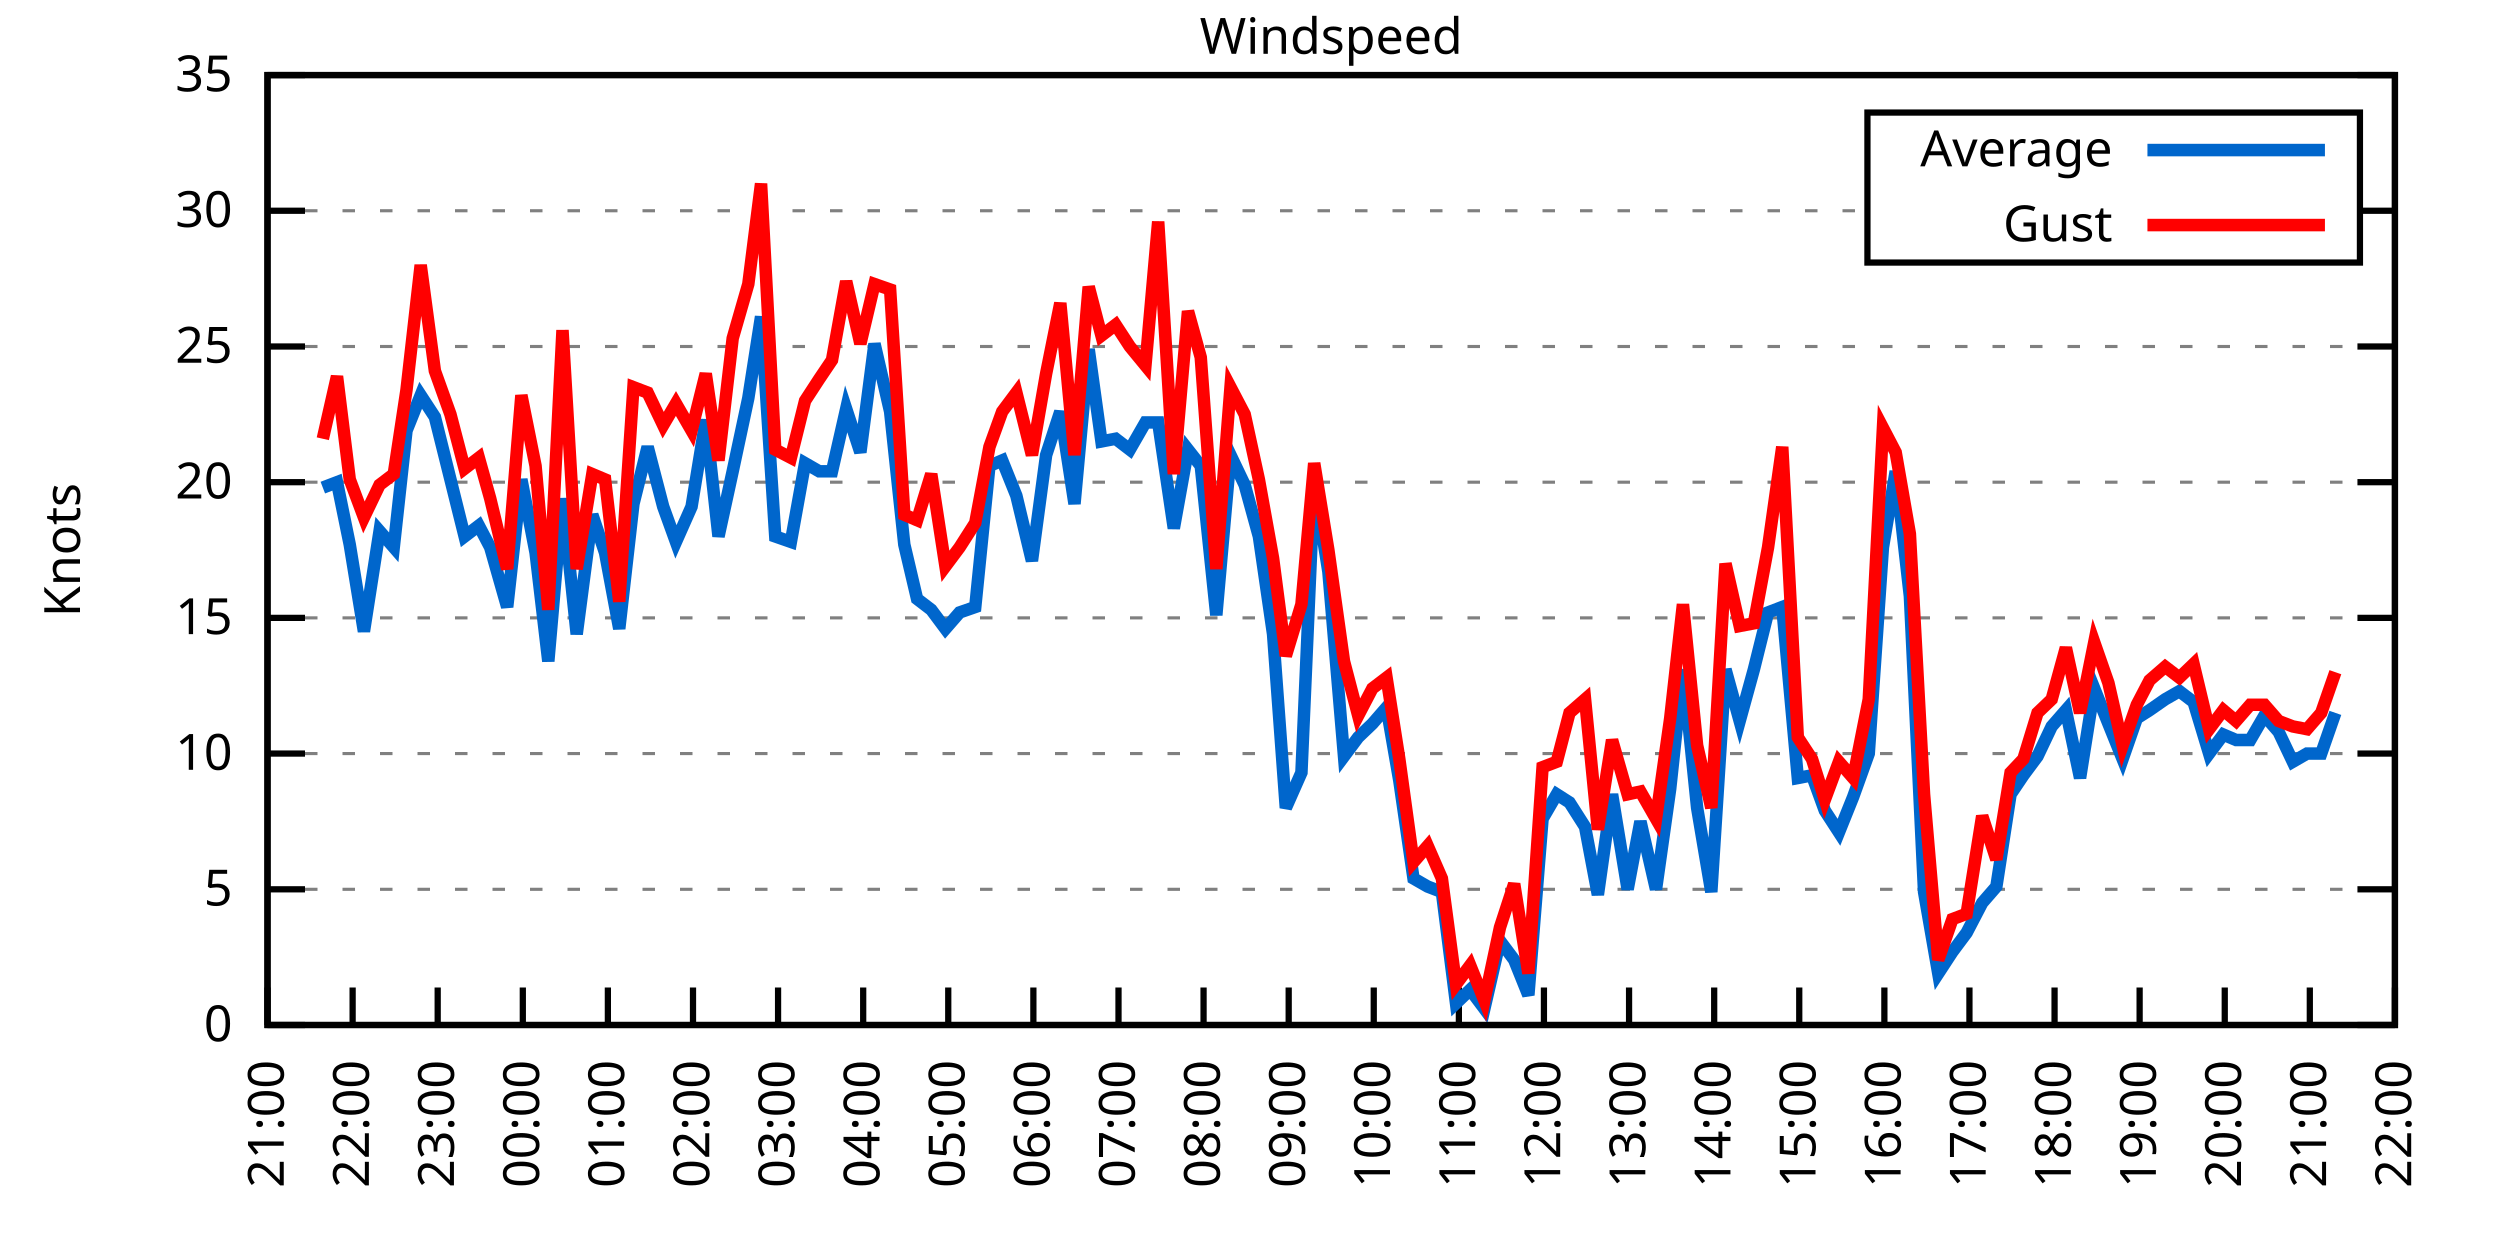
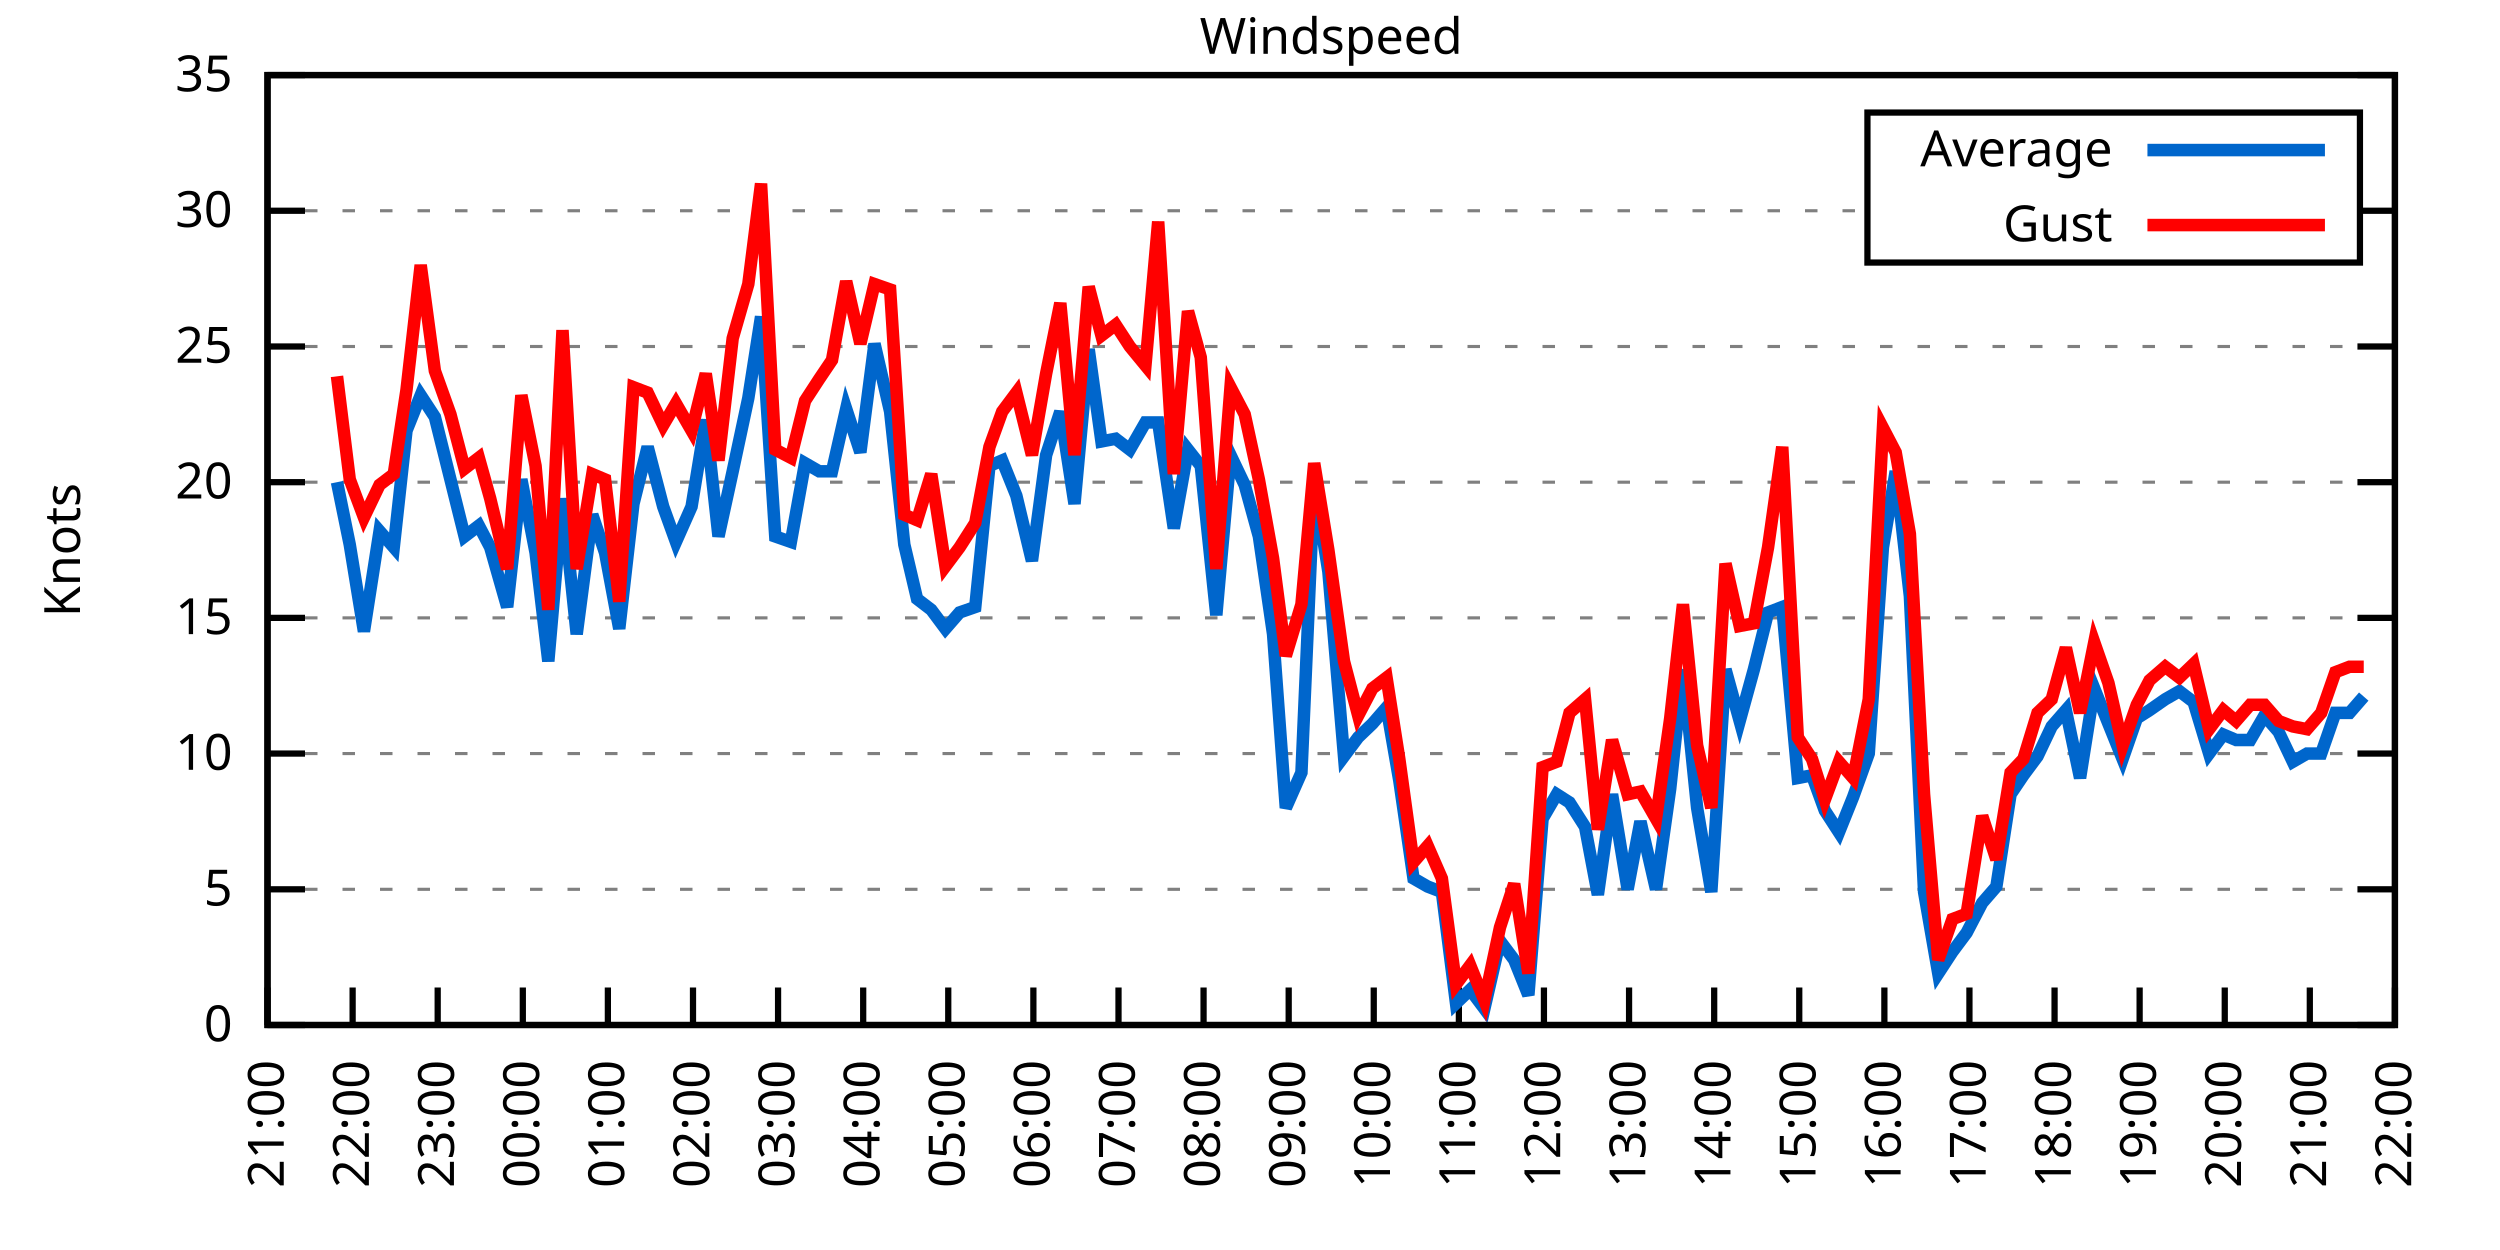
<svg xmlns="http://www.w3.org/2000/svg" xmlns:xlink="http://www.w3.org/1999/xlink" width="400" height="200" viewBox="0 0 400 200">
  <g id="gnuplot_canvas">
    <rect x="0" y="0" width="400" height="200" fill="none" />
    <defs>
      <circle id="gpDot" r="0.5" stroke-width="0.5" stroke="currentColor" />
      <path id="gpPt0" stroke-width="0.333" stroke="currentColor" d="M-1,0 h2 M0,-1 v2" />
      <path id="gpPt1" stroke-width="0.333" stroke="currentColor" d="M-1,-1 L1,1 M1,-1 L-1,1" />
      <path id="gpPt2" stroke-width="0.333" stroke="currentColor" d="M-1,0 L1,0 M0,-1 L0,1 M-1,-1 L1,1 M-1,1 L1,-1" />
      <rect id="gpPt3" stroke-width="0.333" stroke="currentColor" x="-1" y="-1" width="2" height="2" />
      <rect id="gpPt4" stroke-width="0.333" stroke="currentColor" fill="currentColor" x="-1" y="-1" width="2" height="2" />
      <circle id="gpPt5" stroke-width="0.333" stroke="currentColor" cx="0" cy="0" r="1" />
      <use xlink:href="#gpPt5" id="gpPt6" fill="currentColor" stroke="none" />
      <path id="gpPt7" stroke-width="0.333" stroke="currentColor" d="M0,-1.33 L-1.33,0.67 L1.33,0.67 z" />
      <use xlink:href="#gpPt7" id="gpPt8" fill="currentColor" stroke="none" />
      <use xlink:href="#gpPt7" id="gpPt9" stroke="currentColor" transform="rotate(180)" />
      <use xlink:href="#gpPt9" id="gpPt10" fill="currentColor" stroke="none" />
      <use xlink:href="#gpPt3" id="gpPt11" stroke="currentColor" transform="rotate(45)" />
      <use xlink:href="#gpPt11" id="gpPt12" fill="currentColor" stroke="none" />
      <path id="gpPt13" stroke-width="0.333" stroke="currentColor" d="M0,1.330 L1.265,0.411 L0.782,-1.067 L-0.782,-1.076 L-1.265,0.411 z" />
      <use xlink:href="#gpPt13" id="gpPt14" fill="currentColor" stroke="none" />
      <filter id="textbox" filterUnits="objectBoundingBox" x="0" y="0" height="1" width="1">
        <feFlood flood-color="white" flood-opacity="1" result="bgnd" />
        <feComposite in="SourceGraphic" in2="bgnd" operator="atop" />
      </filter>
      <filter id="greybox" filterUnits="objectBoundingBox" x="0" y="0" height="1" width="1">
        <feFlood flood-color="lightgrey" flood-opacity="1" result="grey" />
        <feComposite in="SourceGraphic" in2="grey" operator="atop" />
      </filter>
    </defs>
    <g fill="none" color="white" stroke="currentColor" stroke-width="1.00" stroke-linecap="butt" stroke-linejoin="miter">
</g>
    <g fill="none" color="black" stroke="currentColor" stroke-width="1.00" stroke-linecap="butt" stroke-linejoin="miter">
      <g stroke="none" shape-rendering="crispEdges">
        <polygon fill="rgb(255, 255, 255)" points="42.80,164.00 383.18,164.00 383.18,12.02 42.80,12.02 " />
      </g>
    </g>
    <g fill="none" color="black" stroke="currentColor" stroke-width="1.00" stroke-linecap="butt" stroke-linejoin="miter">
</g>
    <g fill="none" color="black" stroke="black" stroke-width="0.50" stroke-linecap="butt" stroke-linejoin="miter">
</g>
    <g fill="none" color="gray" stroke="currentColor" stroke-width="0.50" stroke-linecap="butt" stroke-linejoin="miter">
      <path stroke="gray" stroke-dasharray="2,4" class="gridline" d="M42.80,164.00 L383.19,164.00  " />
    </g>
    <g fill="none" color="gray" stroke="gray" stroke-width="1.00" stroke-linecap="butt" stroke-linejoin="miter">
</g>
    <g fill="none" color="black" stroke="currentColor" stroke-width="1.00" stroke-linecap="butt" stroke-linejoin="miter">
      <path stroke="black" d="M42.80,164.00 L48.80,164.00 M383.19,164.00 L377.19,164.00  " />
      <g transform="translate(37.20,166.60)" stroke="none" fill="black" font-family="Sans" font-size="8.00" text-anchor="end">
        <text>
          <tspan font-family="Sans"> 0</tspan>
        </text>
      </g>
    </g>
    <g fill="none" color="black" stroke="currentColor" stroke-width="1.00" stroke-linecap="butt" stroke-linejoin="miter">
</g>
    <g fill="none" color="black" stroke="black" stroke-width="0.50" stroke-linecap="butt" stroke-linejoin="miter">
</g>
    <g fill="none" color="gray" stroke="currentColor" stroke-width="0.50" stroke-linecap="butt" stroke-linejoin="miter">
      <path stroke="gray" stroke-dasharray="2,4" class="gridline" d="M42.80,142.29 L383.19,142.29  " />
    </g>
    <g fill="none" color="gray" stroke="gray" stroke-width="1.00" stroke-linecap="butt" stroke-linejoin="miter">
</g>
    <g fill="none" color="black" stroke="currentColor" stroke-width="1.00" stroke-linecap="butt" stroke-linejoin="miter">
      <path stroke="black" d="M42.80,142.29 L48.80,142.29 M383.19,142.29 L377.19,142.29  " />
      <g transform="translate(37.20,144.89)" stroke="none" fill="black" font-family="Sans" font-size="8.00" text-anchor="end">
        <text>
          <tspan font-family="Sans"> 5</tspan>
        </text>
      </g>
    </g>
    <g fill="none" color="black" stroke="currentColor" stroke-width="1.00" stroke-linecap="butt" stroke-linejoin="miter">
</g>
    <g fill="none" color="black" stroke="black" stroke-width="0.50" stroke-linecap="butt" stroke-linejoin="miter">
</g>
    <g fill="none" color="gray" stroke="currentColor" stroke-width="0.50" stroke-linecap="butt" stroke-linejoin="miter">
      <path stroke="gray" stroke-dasharray="2,4" class="gridline" d="M42.80,120.57 L383.19,120.57  " />
    </g>
    <g fill="none" color="gray" stroke="gray" stroke-width="1.00" stroke-linecap="butt" stroke-linejoin="miter">
</g>
    <g fill="none" color="black" stroke="currentColor" stroke-width="1.00" stroke-linecap="butt" stroke-linejoin="miter">
      <path stroke="black" d="M42.80,120.57 L48.80,120.57 M383.19,120.57 L377.19,120.57  " />
      <g transform="translate(37.20,123.17)" stroke="none" fill="black" font-family="Sans" font-size="8.00" text-anchor="end">
        <text>
          <tspan font-family="Sans"> 10</tspan>
        </text>
      </g>
    </g>
    <g fill="none" color="black" stroke="currentColor" stroke-width="1.00" stroke-linecap="butt" stroke-linejoin="miter">
</g>
    <g fill="none" color="black" stroke="black" stroke-width="0.50" stroke-linecap="butt" stroke-linejoin="miter">
</g>
    <g fill="none" color="gray" stroke="currentColor" stroke-width="0.50" stroke-linecap="butt" stroke-linejoin="miter">
      <path stroke="gray" stroke-dasharray="2,4" class="gridline" d="M42.80,98.86 L383.19,98.86  " />
    </g>
    <g fill="none" color="gray" stroke="gray" stroke-width="1.00" stroke-linecap="butt" stroke-linejoin="miter">
</g>
    <g fill="none" color="black" stroke="currentColor" stroke-width="1.00" stroke-linecap="butt" stroke-linejoin="miter">
      <path stroke="black" d="M42.80,98.86 L48.80,98.86 M383.19,98.86 L377.19,98.86  " />
      <g transform="translate(37.20,101.46)" stroke="none" fill="black" font-family="Sans" font-size="8.00" text-anchor="end">
        <text>
          <tspan font-family="Sans"> 15</tspan>
        </text>
      </g>
    </g>
    <g fill="none" color="black" stroke="currentColor" stroke-width="1.00" stroke-linecap="butt" stroke-linejoin="miter">
</g>
    <g fill="none" color="black" stroke="black" stroke-width="0.50" stroke-linecap="butt" stroke-linejoin="miter">
</g>
    <g fill="none" color="gray" stroke="currentColor" stroke-width="0.50" stroke-linecap="butt" stroke-linejoin="miter">
      <path stroke="gray" stroke-dasharray="2,4" class="gridline" d="M42.80,77.15 L383.19,77.15  " />
    </g>
    <g fill="none" color="gray" stroke="gray" stroke-width="1.00" stroke-linecap="butt" stroke-linejoin="miter">
</g>
    <g fill="none" color="black" stroke="currentColor" stroke-width="1.00" stroke-linecap="butt" stroke-linejoin="miter">
      <path stroke="black" d="M42.80,77.15 L48.80,77.15 M383.19,77.15 L377.19,77.15  " />
      <g transform="translate(37.20,79.75)" stroke="none" fill="black" font-family="Sans" font-size="8.00" text-anchor="end">
        <text>
          <tspan font-family="Sans"> 20</tspan>
        </text>
      </g>
    </g>
    <g fill="none" color="black" stroke="currentColor" stroke-width="1.00" stroke-linecap="butt" stroke-linejoin="miter">
</g>
    <g fill="none" color="black" stroke="black" stroke-width="0.50" stroke-linecap="butt" stroke-linejoin="miter">
</g>
    <g fill="none" color="gray" stroke="currentColor" stroke-width="0.50" stroke-linecap="butt" stroke-linejoin="miter">
      <path stroke="gray" stroke-dasharray="2,4" class="gridline" d="M42.80,55.44 L383.19,55.44  " />
    </g>
    <g fill="none" color="gray" stroke="gray" stroke-width="1.00" stroke-linecap="butt" stroke-linejoin="miter">
</g>
    <g fill="none" color="black" stroke="currentColor" stroke-width="1.00" stroke-linecap="butt" stroke-linejoin="miter">
      <path stroke="black" d="M42.80,55.44 L48.80,55.44 M383.19,55.44 L377.19,55.44  " />
      <g transform="translate(37.20,58.04)" stroke="none" fill="black" font-family="Sans" font-size="8.00" text-anchor="end">
        <text>
          <tspan font-family="Sans"> 25</tspan>
        </text>
      </g>
    </g>
    <g fill="none" color="black" stroke="currentColor" stroke-width="1.00" stroke-linecap="butt" stroke-linejoin="miter">
</g>
    <g fill="none" color="black" stroke="black" stroke-width="0.50" stroke-linecap="butt" stroke-linejoin="miter">
</g>
    <g fill="none" color="gray" stroke="currentColor" stroke-width="0.50" stroke-linecap="butt" stroke-linejoin="miter">
      <path stroke="gray" stroke-dasharray="2,4" class="gridline" d="M42.80,33.72 L298.79,33.72 M377.59,33.72 L383.19,33.72  " />
    </g>
    <g fill="none" color="gray" stroke="gray" stroke-width="1.00" stroke-linecap="butt" stroke-linejoin="miter">
</g>
    <g fill="none" color="black" stroke="currentColor" stroke-width="1.00" stroke-linecap="butt" stroke-linejoin="miter">
      <path stroke="black" d="M42.80,33.72 L48.80,33.72 M383.19,33.72 L377.19,33.72  " />
      <g transform="translate(37.20,36.32)" stroke="none" fill="black" font-family="Sans" font-size="8.00" text-anchor="end">
        <text>
          <tspan font-family="Sans"> 30</tspan>
        </text>
      </g>
    </g>
    <g fill="none" color="black" stroke="currentColor" stroke-width="1.00" stroke-linecap="butt" stroke-linejoin="miter">
</g>
    <g fill="none" color="black" stroke="black" stroke-width="0.50" stroke-linecap="butt" stroke-linejoin="miter">
</g>
    <g fill="none" color="gray" stroke="currentColor" stroke-width="0.50" stroke-linecap="butt" stroke-linejoin="miter">
      <path stroke="gray" stroke-dasharray="2,4" class="gridline" d="M42.80,12.01 L383.19,12.01  " />
    </g>
    <g fill="none" color="gray" stroke="gray" stroke-width="1.00" stroke-linecap="butt" stroke-linejoin="miter">
</g>
    <g fill="none" color="black" stroke="currentColor" stroke-width="1.00" stroke-linecap="butt" stroke-linejoin="miter">
      <path stroke="black" d="M42.80,12.01 L48.80,12.01 M383.19,12.01 L377.19,12.01  " />
      <g transform="translate(37.20,14.61)" stroke="none" fill="black" font-family="Sans" font-size="8.00" text-anchor="end">
        <text>
          <tspan font-family="Sans"> 35</tspan>
        </text>
      </g>
    </g>
    <g fill="none" color="black" stroke="currentColor" stroke-width="1.00" stroke-linecap="butt" stroke-linejoin="miter">
      <path stroke="black" d="M42.80,164.00 L42.80,158.00  " />
      <g transform="translate(45.40,169.60) rotate(270.00)" stroke="none" fill="black" font-family="Sans" font-size="8.00" text-anchor="end">
        <text>
          <tspan font-family="Sans">21:00</tspan>
        </text>
      </g>
    </g>
    <g fill="none" color="black" stroke="currentColor" stroke-width="1.00" stroke-linecap="butt" stroke-linejoin="miter">
      <path stroke="black" d="M56.42,164.00 L56.42,158.00  " />
      <g transform="translate(59.02,169.60) rotate(270.00)" stroke="none" fill="black" font-family="Sans" font-size="8.00" text-anchor="end">
        <text>
          <tspan font-family="Sans">22:00</tspan>
        </text>
      </g>
    </g>
    <g fill="none" color="black" stroke="currentColor" stroke-width="1.00" stroke-linecap="butt" stroke-linejoin="miter">
      <path stroke="black" d="M70.03,164.00 L70.03,158.00  " />
      <g transform="translate(72.63,169.60) rotate(270.00)" stroke="none" fill="black" font-family="Sans" font-size="8.00" text-anchor="end">
        <text>
          <tspan font-family="Sans">23:00</tspan>
        </text>
      </g>
    </g>
    <g fill="none" color="black" stroke="currentColor" stroke-width="1.00" stroke-linecap="butt" stroke-linejoin="miter">
      <path stroke="black" d="M83.65,164.00 L83.65,158.00  " />
      <g transform="translate(86.25,169.60) rotate(270.00)" stroke="none" fill="black" font-family="Sans" font-size="8.00" text-anchor="end">
        <text>
          <tspan font-family="Sans">00:00</tspan>
        </text>
      </g>
    </g>
    <g fill="none" color="black" stroke="currentColor" stroke-width="1.00" stroke-linecap="butt" stroke-linejoin="miter">
      <path stroke="black" d="M97.26,164.00 L97.26,158.00  " />
      <g transform="translate(99.86,169.60) rotate(270.00)" stroke="none" fill="black" font-family="Sans" font-size="8.00" text-anchor="end">
        <text>
          <tspan font-family="Sans">01:00</tspan>
        </text>
      </g>
    </g>
    <g fill="none" color="black" stroke="currentColor" stroke-width="1.00" stroke-linecap="butt" stroke-linejoin="miter">
      <path stroke="black" d="M110.88,164.00 L110.88,158.00  " />
      <g transform="translate(113.48,169.60) rotate(270.00)" stroke="none" fill="black" font-family="Sans" font-size="8.00" text-anchor="end">
        <text>
          <tspan font-family="Sans">02:00</tspan>
        </text>
      </g>
    </g>
    <g fill="none" color="black" stroke="currentColor" stroke-width="1.00" stroke-linecap="butt" stroke-linejoin="miter">
      <path stroke="black" d="M124.49,164.00 L124.49,158.00  " />
      <g transform="translate(127.09,169.60) rotate(270.00)" stroke="none" fill="black" font-family="Sans" font-size="8.00" text-anchor="end">
        <text>
          <tspan font-family="Sans">03:00</tspan>
        </text>
      </g>
    </g>
    <g fill="none" color="black" stroke="currentColor" stroke-width="1.00" stroke-linecap="butt" stroke-linejoin="miter">
      <path stroke="black" d="M138.11,164.00 L138.11,158.00  " />
      <g transform="translate(140.71,169.60) rotate(270.00)" stroke="none" fill="black" font-family="Sans" font-size="8.00" text-anchor="end">
        <text>
          <tspan font-family="Sans">04:00</tspan>
        </text>
      </g>
    </g>
    <g fill="none" color="black" stroke="currentColor" stroke-width="1.00" stroke-linecap="butt" stroke-linejoin="miter">
      <path stroke="black" d="M151.72,164.00 L151.72,158.00  " />
      <g transform="translate(154.32,169.60) rotate(270.00)" stroke="none" fill="black" font-family="Sans" font-size="8.00" text-anchor="end">
        <text>
          <tspan font-family="Sans">05:00</tspan>
        </text>
      </g>
    </g>
    <g fill="none" color="black" stroke="currentColor" stroke-width="1.00" stroke-linecap="butt" stroke-linejoin="miter">
      <path stroke="black" d="M165.34,164.00 L165.34,158.00  " />
      <g transform="translate(167.94,169.60) rotate(270.00)" stroke="none" fill="black" font-family="Sans" font-size="8.00" text-anchor="end">
        <text>
          <tspan font-family="Sans">06:00</tspan>
        </text>
      </g>
    </g>
    <g fill="none" color="black" stroke="currentColor" stroke-width="1.00" stroke-linecap="butt" stroke-linejoin="miter">
      <path stroke="black" d="M178.96,164.00 L178.96,158.00  " />
      <g transform="translate(181.56,169.60) rotate(270.00)" stroke="none" fill="black" font-family="Sans" font-size="8.00" text-anchor="end">
        <text>
          <tspan font-family="Sans">07:00</tspan>
        </text>
      </g>
    </g>
    <g fill="none" color="black" stroke="currentColor" stroke-width="1.00" stroke-linecap="butt" stroke-linejoin="miter">
      <path stroke="black" d="M192.57,164.00 L192.57,158.00  " />
      <g transform="translate(195.17,169.60) rotate(270.00)" stroke="none" fill="black" font-family="Sans" font-size="8.00" text-anchor="end">
        <text>
          <tspan font-family="Sans">08:00</tspan>
        </text>
      </g>
    </g>
    <g fill="none" color="black" stroke="currentColor" stroke-width="1.00" stroke-linecap="butt" stroke-linejoin="miter">
      <path stroke="black" d="M206.19,164.00 L206.19,158.00  " />
      <g transform="translate(208.79,169.60) rotate(270.00)" stroke="none" fill="black" font-family="Sans" font-size="8.00" text-anchor="end">
        <text>
          <tspan font-family="Sans">09:00</tspan>
        </text>
      </g>
    </g>
    <g fill="none" color="black" stroke="currentColor" stroke-width="1.00" stroke-linecap="butt" stroke-linejoin="miter">
      <path stroke="black" d="M219.80,164.00 L219.80,158.00  " />
      <g transform="translate(222.40,169.60) rotate(270.00)" stroke="none" fill="black" font-family="Sans" font-size="8.00" text-anchor="end">
        <text>
          <tspan font-family="Sans">10:00</tspan>
        </text>
      </g>
    </g>
    <g fill="none" color="black" stroke="currentColor" stroke-width="1.00" stroke-linecap="butt" stroke-linejoin="miter">
      <path stroke="black" d="M233.42,164.00 L233.42,158.00  " />
      <g transform="translate(236.02,169.60) rotate(270.00)" stroke="none" fill="black" font-family="Sans" font-size="8.00" text-anchor="end">
        <text>
          <tspan font-family="Sans">11:00</tspan>
        </text>
      </g>
    </g>
    <g fill="none" color="black" stroke="currentColor" stroke-width="1.00" stroke-linecap="butt" stroke-linejoin="miter">
      <path stroke="black" d="M247.03,164.00 L247.03,158.00  " />
      <g transform="translate(249.63,169.60) rotate(270.00)" stroke="none" fill="black" font-family="Sans" font-size="8.00" text-anchor="end">
        <text>
          <tspan font-family="Sans">12:00</tspan>
        </text>
      </g>
    </g>
    <g fill="none" color="black" stroke="currentColor" stroke-width="1.00" stroke-linecap="butt" stroke-linejoin="miter">
      <path stroke="black" d="M260.65,164.00 L260.65,158.00  " />
      <g transform="translate(263.25,169.60) rotate(270.00)" stroke="none" fill="black" font-family="Sans" font-size="8.00" text-anchor="end">
        <text>
          <tspan font-family="Sans">13:00</tspan>
        </text>
      </g>
    </g>
    <g fill="none" color="black" stroke="currentColor" stroke-width="1.00" stroke-linecap="butt" stroke-linejoin="miter">
      <path stroke="black" d="M274.27,164.00 L274.27,158.00  " />
      <g transform="translate(276.87,169.60) rotate(270.00)" stroke="none" fill="black" font-family="Sans" font-size="8.00" text-anchor="end">
        <text>
          <tspan font-family="Sans">14:00</tspan>
        </text>
      </g>
    </g>
    <g fill="none" color="black" stroke="currentColor" stroke-width="1.00" stroke-linecap="butt" stroke-linejoin="miter">
      <path stroke="black" d="M287.88,164.00 L287.88,158.00  " />
      <g transform="translate(290.48,169.60) rotate(270.00)" stroke="none" fill="black" font-family="Sans" font-size="8.00" text-anchor="end">
        <text>
          <tspan font-family="Sans">15:00</tspan>
        </text>
      </g>
    </g>
    <g fill="none" color="black" stroke="currentColor" stroke-width="1.00" stroke-linecap="butt" stroke-linejoin="miter">
      <path stroke="black" d="M301.50,164.00 L301.50,158.00  " />
      <g transform="translate(304.10,169.60) rotate(270.00)" stroke="none" fill="black" font-family="Sans" font-size="8.00" text-anchor="end">
        <text>
          <tspan font-family="Sans">16:00</tspan>
        </text>
      </g>
    </g>
    <g fill="none" color="black" stroke="currentColor" stroke-width="1.00" stroke-linecap="butt" stroke-linejoin="miter">
      <path stroke="black" d="M315.11,164.00 L315.11,158.00  " />
      <g transform="translate(317.71,169.60) rotate(270.00)" stroke="none" fill="black" font-family="Sans" font-size="8.00" text-anchor="end">
        <text>
          <tspan font-family="Sans">17:00</tspan>
        </text>
      </g>
    </g>
    <g fill="none" color="black" stroke="currentColor" stroke-width="1.00" stroke-linecap="butt" stroke-linejoin="miter">
      <path stroke="black" d="M328.73,164.00 L328.73,158.00  " />
      <g transform="translate(331.33,169.60) rotate(270.00)" stroke="none" fill="black" font-family="Sans" font-size="8.00" text-anchor="end">
        <text>
          <tspan font-family="Sans">18:00</tspan>
        </text>
      </g>
    </g>
    <g fill="none" color="black" stroke="currentColor" stroke-width="1.00" stroke-linecap="butt" stroke-linejoin="miter">
      <path stroke="black" d="M342.34,164.00 L342.34,158.00  " />
      <g transform="translate(344.94,169.60) rotate(270.00)" stroke="none" fill="black" font-family="Sans" font-size="8.00" text-anchor="end">
        <text>
          <tspan font-family="Sans">19:00</tspan>
        </text>
      </g>
    </g>
    <g fill="none" color="black" stroke="currentColor" stroke-width="1.00" stroke-linecap="butt" stroke-linejoin="miter">
      <path stroke="black" d="M355.96,164.00 L355.96,158.00  " />
      <g transform="translate(358.56,169.60) rotate(270.00)" stroke="none" fill="black" font-family="Sans" font-size="8.00" text-anchor="end">
        <text>
          <tspan font-family="Sans">20:00</tspan>
        </text>
      </g>
    </g>
    <g fill="none" color="black" stroke="currentColor" stroke-width="1.00" stroke-linecap="butt" stroke-linejoin="miter">
      <path stroke="black" d="M369.57,164.00 L369.57,158.00  " />
      <g transform="translate(372.17,169.60) rotate(270.00)" stroke="none" fill="black" font-family="Sans" font-size="8.00" text-anchor="end">
        <text>
          <tspan font-family="Sans">21:00</tspan>
        </text>
      </g>
    </g>
    <g fill="none" color="black" stroke="currentColor" stroke-width="1.00" stroke-linecap="butt" stroke-linejoin="miter">
      <path stroke="black" d="M383.19,164.00 L383.19,158.00  " />
      <g transform="translate(385.79,169.60) rotate(270.00)" stroke="none" fill="black" font-family="Sans" font-size="8.00" text-anchor="end">
        <text>
          <tspan font-family="Sans">22:00</tspan>
        </text>
      </g>
    </g>
    <g fill="none" color="black" stroke="currentColor" stroke-width="1.00" stroke-linecap="butt" stroke-linejoin="miter">
</g>
    <g fill="none" color="black" stroke="currentColor" stroke-width="1.00" stroke-linecap="butt" stroke-linejoin="miter">
      <path stroke="black" d="M42.80,12.01 L42.80,164.00 L383.19,164.00 L383.19,12.01 L42.80,12.01 Z  " />
    </g>
    <g fill="none" color="black" stroke="currentColor" stroke-width="1.00" stroke-linecap="butt" stroke-linejoin="miter">
</g>
    <g fill="none" color="black" stroke="currentColor" stroke-width="1.00" stroke-linecap="butt" stroke-linejoin="miter">
      <path stroke="black" d="M298.79,42.01 L298.79,18.01 L377.59,18.01 L377.59,42.01 L298.79,42.01 Z  " />
    </g>
    <g id="Windspeed_plot_1">
      <g fill="none" color="white" stroke="black" stroke-width="2.00" stroke-linecap="butt" stroke-linejoin="miter">
</g>
      <g fill="none" color="black" stroke="currentColor" stroke-width="2.00" stroke-linecap="butt" stroke-linejoin="miter">
        <g transform="translate(337.99,26.61)" stroke="none" fill="black" font-family="Sans" font-size="8.00" text-anchor="end">
          <text>
            <tspan font-family="Sans">Average</tspan>
          </text>
        </g>
      </g>
      <g fill="none" color="black" stroke="currentColor" stroke-width="2.00" stroke-linecap="butt" stroke-linejoin="miter">
-         <path stroke="rgb(  0, 102, 204)" d="M343.59,24.01 L371.99,24.01 M51.65,78.02 L53.92,77.15 L55.96,87.14 L58.23,101.03 L60.73,84.97 L63.00,87.57   L65.04,68.90 L67.31,63.25 L69.58,66.73 L72.07,76.71 L74.34,85.83 L76.61,84.10 L78.43,87.57 L81.15,97.12   L83.42,76.71 L85.69,88.44 L87.73,105.81 L90.00,79.75 L92.27,101.47 L94.77,82.36 L96.81,88.44 L99.08,100.60   L101.35,80.62 L103.62,71.50 L106.11,81.06 L108.15,86.70 L110.65,81.06 L112.92,67.16 L114.96,85.83 L117.23,75.41   L119.73,63.69 L121.77,50.66 L124.04,85.83 L126.54,86.70 L128.81,74.11 L131.07,75.41 L133.12,75.41 L135.39,65.42   L137.66,72.37 L139.92,55.00 L142.42,65.86 L144.69,87.14 L146.73,95.82 L149.00,97.56 L151.27,100.60 L153.54,97.99   L156.04,97.12 L158.31,74.54 L160.35,73.67 L162.62,79.32 L165.11,89.74 L167.38,72.81 L169.65,65.86 L171.92,80.62   L174.19,55.87 L176.23,70.63 L178.50,70.20 L180.77,71.94 L183.27,67.59 L185.31,67.59 L187.81,84.53 L190.08,71.94   L192.12,74.54 L194.61,98.43 L196.88,72.81 L199.15,77.58 L201.42,85.83 L203.69,101.47 L205.73,129.26 L208.23,123.61   L210.27,77.15 L212.54,91.48 L215.04,121.01 L217.31,117.97 L219.58,115.80 L221.85,113.19 L223.89,124.92 L226.16,140.55   L228.43,141.85 L230.70,142.72 L232.96,160.53 L235.23,158.35 L237.50,161.39 L240.00,150.54 L242.27,153.58 L244.54,159.22   L246.81,131.00 L249.08,127.09 L251.12,128.39 L253.61,132.30 L255.66,143.16 L257.93,127.09 L260.42,142.29 L262.47,131.43   L264.96,142.29 L267.23,126.22 L269.27,107.11 L271.54,129.26 L273.81,142.72 L276.08,107.11 L278.35,115.36 L280.62,107.11   L282.89,97.99 L285.16,97.12 L287.65,124.48 L289.92,124.05 L291.97,129.69 L294.23,133.17 L296.50,127.52 L299.00,120.57   L301.27,87.57 L303.31,75.41 L305.58,95.39 L307.85,142.72 L310.12,155.75 L312.39,152.28 L314.66,149.24 L317.15,144.46   L319.42,141.85 L321.69,127.09 L323.74,124.05 L326.00,121.01 L328.27,116.23 L330.54,113.63 L332.81,124.48 L335.08,110.15   L337.35,115.80 L339.62,121.44 L341.89,114.93 L343.93,113.63 L346.43,111.89 L348.70,110.59 L350.97,112.32 L353.46,120.57   L355.73,117.53 L357.77,118.40 L360.04,118.40 L362.31,114.49 L364.58,117.10 L366.85,121.88 L369.12,120.57 L371.39,120.57   L373.66,114.06  " />
+         <path stroke="rgb(  0, 102, 204)" d="M343.59,24.01 L371.99,24.01 M53.92,77.15 L55.96,87.14 L58.23,101.03 L60.73,84.97 L63.00,87.57 L65.04,68.90   L67.31,63.25 L69.58,66.73 L72.07,76.71 L74.34,85.83 L76.61,84.10 L78.43,87.57 L81.15,97.12 L83.42,76.71   L85.69,88.44 L87.73,105.81 L90.00,79.75 L92.27,101.47 L94.77,82.36 L96.81,88.44 L99.08,100.60 L101.35,80.62   L103.62,71.50 L106.11,81.06 L108.15,86.70 L110.65,81.06 L112.92,67.16 L114.96,85.83 L117.23,75.41 L119.73,63.69   L121.77,50.66 L124.04,85.83 L126.54,86.70 L128.81,74.11 L131.07,75.41 L133.12,75.41 L135.39,65.42 L137.66,72.37   L139.92,55.00 L142.42,65.86 L144.69,87.14 L146.73,95.82 L149.00,97.56 L151.27,100.60 L153.54,97.99 L156.04,97.12   L158.31,74.54 L160.35,73.67 L162.62,79.32 L165.11,89.74 L167.38,72.81 L169.65,65.86 L171.92,80.62 L174.19,55.87   L176.23,70.63 L178.50,70.20 L180.77,71.94 L183.27,67.59 L185.31,67.59 L187.81,84.53 L190.08,71.94 L192.12,74.54   L194.61,98.43 L196.88,72.81 L199.15,77.58 L201.42,85.83 L203.69,101.47 L205.73,129.26 L208.23,123.61 L210.27,77.15   L212.54,91.48 L215.04,121.01 L217.31,117.97 L219.58,115.80 L221.85,113.19 L223.89,124.92 L226.16,140.55 L228.43,141.85   L230.70,142.72 L232.96,160.53 L235.23,158.35 L237.50,161.39 L240.00,150.54 L242.27,153.58 L244.54,159.22 L246.81,131.00   L249.08,127.09 L251.12,128.39 L253.61,132.30 L255.66,143.16 L257.93,127.09 L260.42,142.29 L262.47,131.43 L264.96,142.29   L267.23,126.22 L269.27,107.11 L271.54,129.26 L273.81,142.72 L276.08,107.11 L278.35,115.36 L280.62,107.11 L282.89,97.99   L285.16,97.12 L287.65,124.48 L289.92,124.05 L291.97,129.69 L294.23,133.17 L296.50,127.52 L299.00,120.57 L301.27,87.57   L303.31,75.41 L305.58,95.39 L307.85,142.72 L310.12,155.75 L312.39,152.28 L314.66,149.24 L317.15,144.46 L319.42,141.85   L321.69,127.09 L323.74,124.05 L326.00,121.01 L328.27,116.23 L330.54,113.63 L332.81,124.48 L335.08,110.15 L337.35,115.80   L339.62,121.44 L341.89,114.93 L343.93,113.63 L346.43,111.89 L348.70,110.59 L350.97,112.32 L353.46,120.57 L355.73,117.53   L357.77,118.40 L360.04,118.40 L362.31,114.49 L364.58,117.10 L366.85,121.88 L369.12,120.57 L371.39,120.57 L373.66,114.06   L375.93,114.06 L378.20,111.45  " />
      </g>
    </g>
    <g id="Windspeed_plot_2">
      <g fill="none" color="black" stroke="currentColor" stroke-width="2.00" stroke-linecap="butt" stroke-linejoin="miter">
        <g transform="translate(337.99,38.61)" stroke="none" fill="black" font-family="Sans" font-size="8.00" text-anchor="end">
          <text>
            <tspan font-family="Sans">Gust</tspan>
          </text>
        </g>
      </g>
      <g fill="none" color="black" stroke="currentColor" stroke-width="2.00" stroke-linecap="butt" stroke-linejoin="miter">
-         <path stroke="rgb(255,   0,   0)" d="M343.59,36.01 L371.99,36.01 M51.65,70.20 L53.92,60.21 L55.96,76.71 L58.23,82.79 L60.73,77.58 L63.00,75.85   L65.04,62.38 L67.31,42.41 L69.58,59.34 L72.07,66.29 L74.34,74.98 L76.61,73.24 L78.43,79.75 L81.15,91.04   L83.42,63.25 L85.69,74.54 L87.73,97.56 L90.00,52.83 L92.27,91.04 L94.77,75.85 L96.81,76.71 L99.08,96.26   L101.35,61.95 L103.62,62.82 L106.11,68.03 L108.15,64.56 L110.65,68.90 L112.92,59.78 L114.96,73.67 L117.23,54.13   L119.73,45.45 L121.77,29.38 L124.04,71.94 L126.54,73.24 L128.81,64.12 L131.07,60.65 L133.12,57.61 L135.39,45.01   L137.66,55.00 L139.92,45.45 L142.42,46.32 L144.69,82.36 L146.73,83.23 L149.00,75.85 L151.27,90.61 L153.54,87.57   L156.04,83.66 L158.31,71.50 L160.35,65.86 L162.62,62.82 L165.11,72.81 L167.38,59.78 L169.65,48.49 L171.92,72.81   L174.19,45.88 L176.23,53.70 L178.50,51.96 L180.77,55.44 L183.27,58.48 L185.31,35.46 L187.81,75.85 L190.08,49.79   L192.12,57.17 L194.61,91.04 L196.88,61.95 L199.15,66.29 L201.42,76.71 L203.69,89.31 L205.73,104.94 L208.23,96.69   L210.27,74.11 L212.54,88.00 L215.04,105.81 L217.31,114.49 L219.58,110.15 L221.85,108.42 L223.89,121.44 L226.16,137.94   L228.43,135.34 L230.70,140.55 L232.96,157.49 L235.23,154.45 L237.50,160.09 L240.00,148.37 L242.27,141.42 L244.54,155.75   L246.81,122.75 L249.08,121.88 L251.12,114.06 L253.61,111.89 L255.66,132.73 L257.93,118.40 L260.42,127.09 L262.47,126.65   L264.96,131.00 L267.23,114.93 L269.27,96.69 L271.54,119.27 L273.81,129.26 L276.08,90.18 L278.35,100.16 L280.62,99.73   L282.89,87.57 L285.16,71.50 L287.65,117.97 L289.92,121.44 L291.97,127.96 L294.23,121.88 L296.50,124.48 L299.00,111.89   L301.27,68.46 L303.31,72.37 L305.58,85.40 L307.85,127.09 L310.12,153.58 L312.39,147.06 L314.66,146.20 L317.15,130.56   L319.42,137.51 L321.69,123.61 L323.74,121.44 L326.00,114.06 L328.27,111.89 L330.54,103.64 L332.81,114.06 L335.08,102.77   L337.35,109.28 L339.62,119.27 L341.89,112.76 L343.93,108.85 L346.43,106.68 L348.70,108.42 L350.97,106.24 L353.46,116.67   L355.73,113.63 L357.77,115.36 L360.04,112.76 L362.31,112.76 L364.58,115.36 L366.85,116.23 L369.12,116.67 L371.39,114.06   L373.66,107.55  " />
+         <path stroke="rgb(255,   0,   0)" d="M343.59,36.01 L371.99,36.01 M53.92,60.21 L55.96,76.71 L58.23,82.79 L60.73,77.58 L63.00,75.85 L65.04,62.38   L67.31,42.41 L69.58,59.34 L72.07,66.29 L74.34,74.98 L76.61,73.24 L78.43,79.75 L81.15,91.04 L83.42,63.25   L85.69,74.54 L87.73,97.56 L90.00,52.83 L92.27,91.04 L94.77,75.85 L96.81,76.71 L99.08,96.26 L101.35,61.95   L103.62,62.82 L106.11,68.03 L108.15,64.56 L110.65,68.90 L112.92,59.78 L114.96,73.67 L117.23,54.13 L119.73,45.45   L121.77,29.38 L124.04,71.94 L126.54,73.24 L128.81,64.12 L131.07,60.65 L133.12,57.61 L135.39,45.01 L137.66,55.00   L139.92,45.45 L142.42,46.32 L144.69,82.36 L146.73,83.23 L149.00,75.85 L151.27,90.61 L153.54,87.57 L156.04,83.66   L158.31,71.50 L160.35,65.86 L162.62,62.82 L165.11,72.81 L167.38,59.78 L169.65,48.49 L171.92,72.81 L174.19,45.88   L176.23,53.70 L178.50,51.96 L180.77,55.44 L183.27,58.48 L185.31,35.46 L187.81,75.85 L190.08,49.79 L192.12,57.17   L194.61,91.04 L196.88,61.95 L199.15,66.29 L201.42,76.71 L203.69,89.31 L205.73,104.94 L208.23,96.69 L210.27,74.11   L212.54,88.00 L215.04,105.81 L217.31,114.49 L219.58,110.15 L221.85,108.42 L223.89,121.44 L226.16,137.94 L228.43,135.34   L230.70,140.55 L232.96,157.49 L235.23,154.45 L237.50,160.09 L240.00,148.37 L242.27,141.42 L244.54,155.75 L246.81,122.75   L249.08,121.88 L251.12,114.06 L253.61,111.89 L255.66,132.73 L257.93,118.40 L260.42,127.09 L262.47,126.65 L264.96,131.00   L267.23,114.93 L269.27,96.69 L271.54,119.27 L273.81,129.26 L276.08,90.18 L278.35,100.16 L280.62,99.73 L282.89,87.57   L285.16,71.50 L287.65,117.97 L289.92,121.44 L291.97,127.96 L294.23,121.88 L296.50,124.48 L299.00,111.89 L301.27,68.46   L303.31,72.37 L305.58,85.40 L307.85,127.09 L310.12,153.58 L312.39,147.06 L314.66,146.20 L317.15,130.56 L319.42,137.51   L321.69,123.61 L323.74,121.44 L326.00,114.06 L328.27,111.89 L330.54,103.64 L332.81,114.06 L335.08,102.77 L337.35,109.28   L339.62,119.27 L341.89,112.76 L343.93,108.85 L346.43,106.68 L348.70,108.42 L350.97,106.24 L353.46,116.67 L355.73,113.63   L357.77,115.36 L360.04,112.76 L362.31,112.76 L364.58,115.36 L366.85,116.23 L369.12,116.67 L371.39,114.06 L373.66,107.55   L375.93,106.68 L378.20,106.68  " />
      </g>
    </g>
    <g fill="none" color="black" stroke="currentColor" stroke-width="2.00" stroke-linecap="butt" stroke-linejoin="miter">
</g>
    <g fill="none" color="black" stroke="black" stroke-width="1.00" stroke-linecap="butt" stroke-linejoin="miter">
</g>
    <g fill="none" color="black" stroke="currentColor" stroke-width="1.00" stroke-linecap="butt" stroke-linejoin="miter">
      <path stroke="black" d="M42.80,12.01 L42.80,164.00 L383.19,164.00 L383.19,12.01 L42.80,12.01 Z  " />
      <g transform="translate(12.80,88.01) rotate(270.00)" stroke="none" fill="black" font-family="Sans" font-size="8.00" text-anchor="middle">
        <text>
          <tspan font-family="Sans">Knots</tspan>
        </text>
      </g>
    </g>
    <g fill="none" color="black" stroke="currentColor" stroke-width="1.00" stroke-linecap="butt" stroke-linejoin="miter">
</g>
    <g fill="none" color="black" stroke="currentColor" stroke-width="1.00" stroke-linecap="butt" stroke-linejoin="miter">
      <g transform="translate(212.99,8.61)" stroke="none" fill="black" font-family="Sans" font-size="8.00" text-anchor="middle">
        <text>
          <tspan font-family="Sans">Windspeed</tspan>
        </text>
      </g>
    </g>
    <g fill="none" color="black" stroke="currentColor" stroke-width="1.00" stroke-linecap="butt" stroke-linejoin="miter">
</g>
  </g>
</svg>
